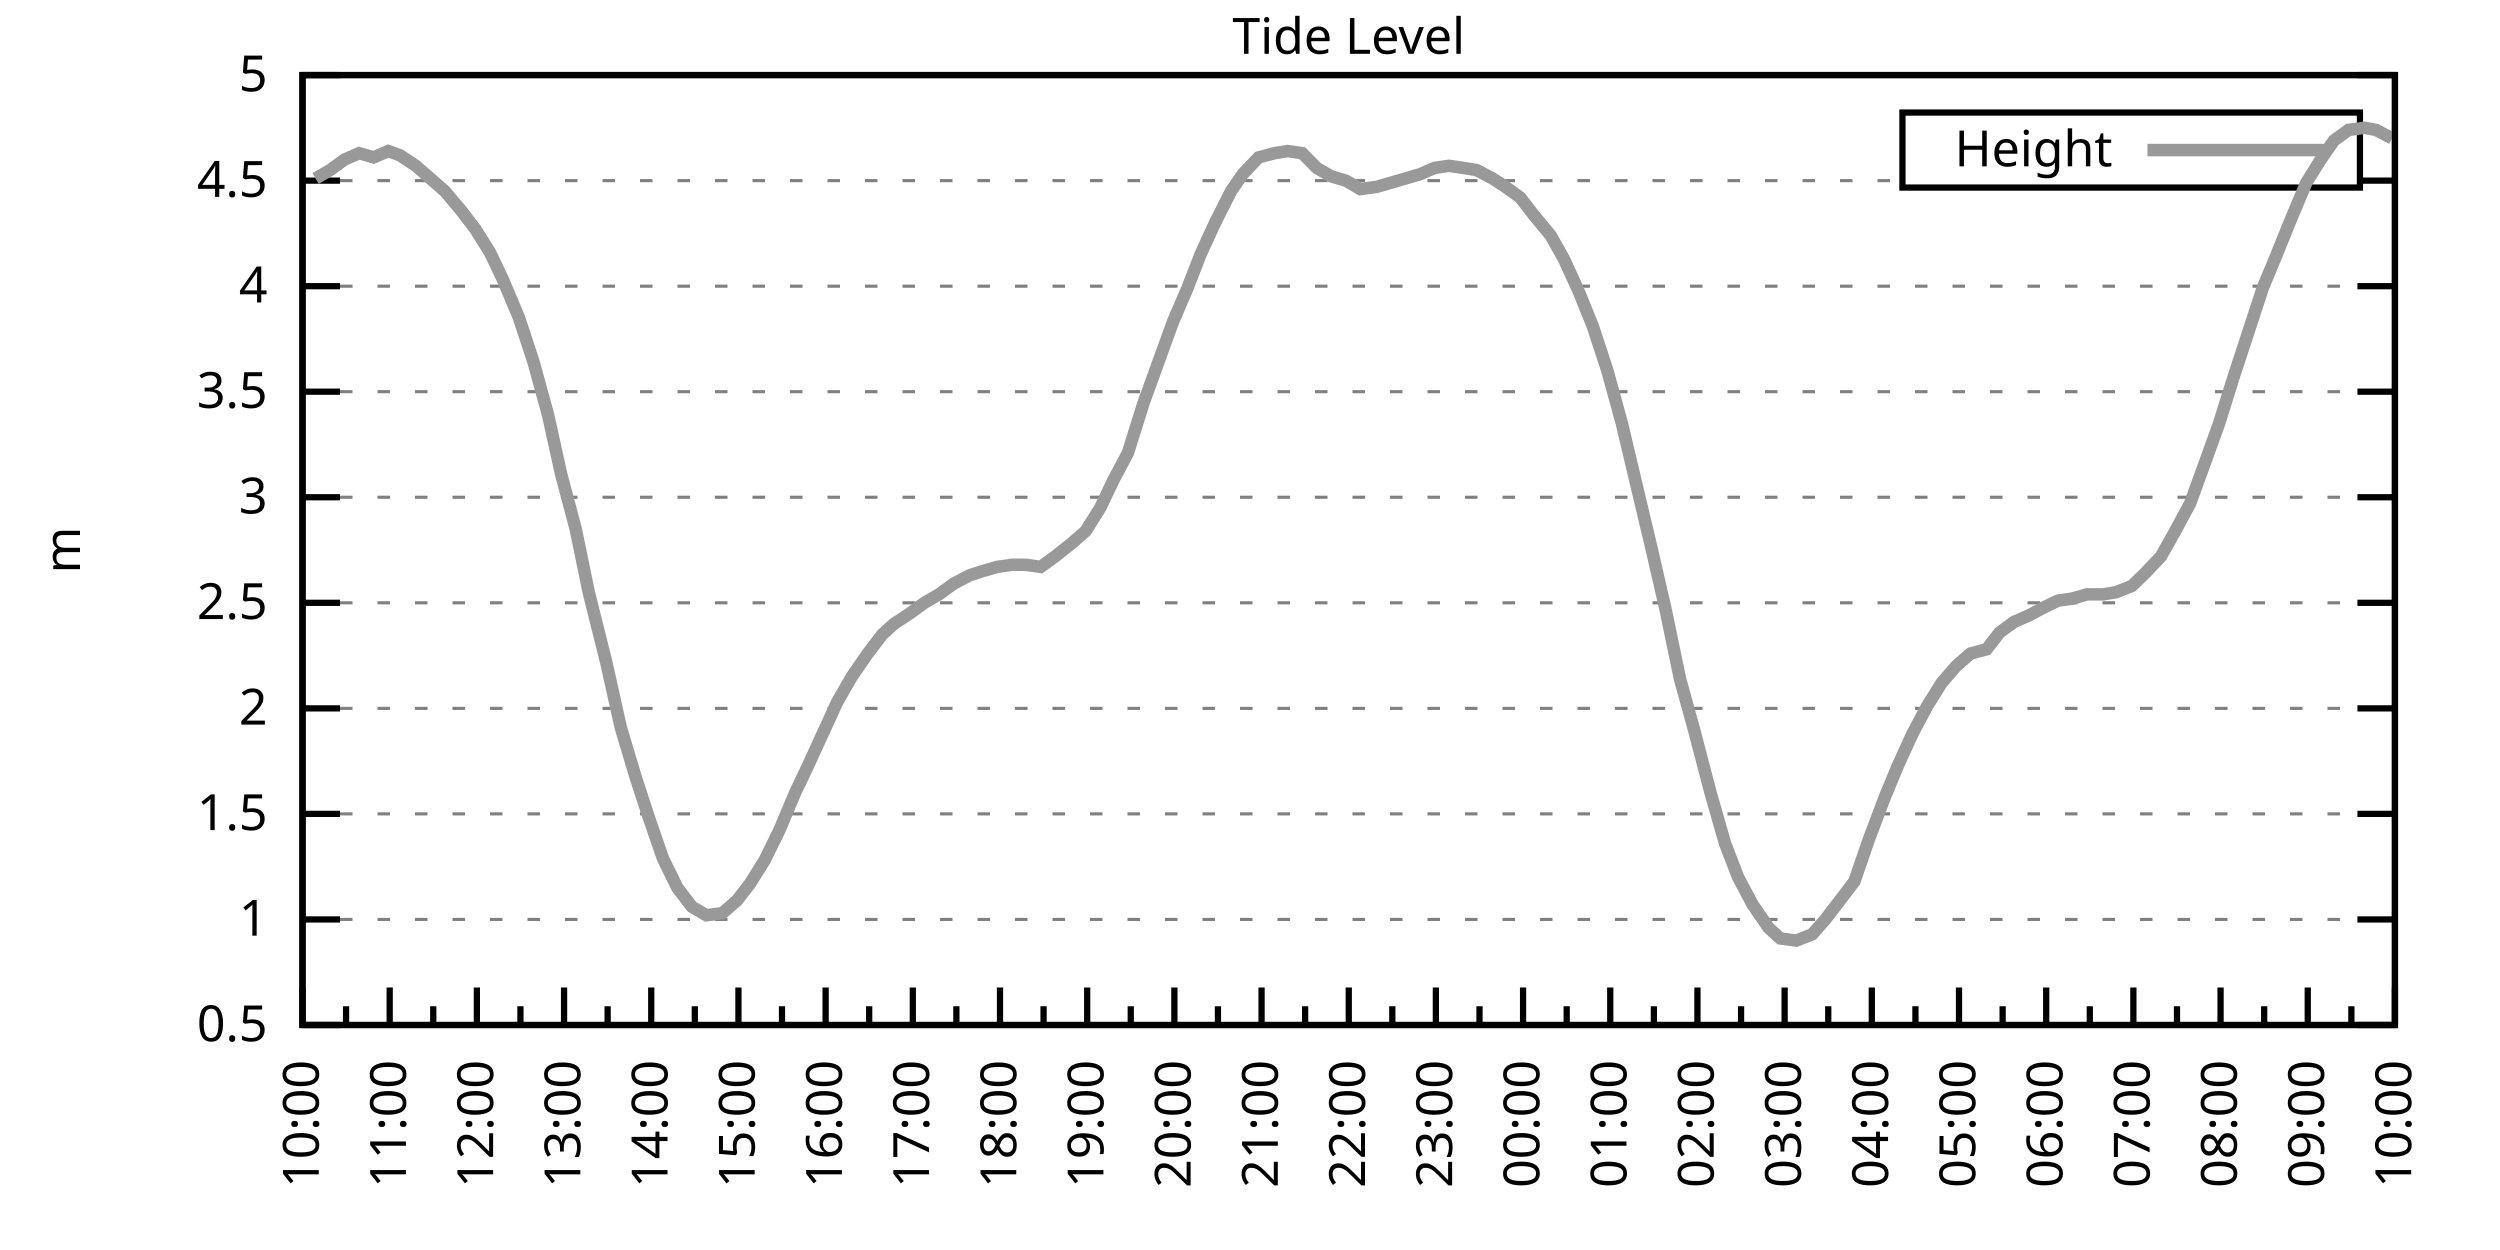
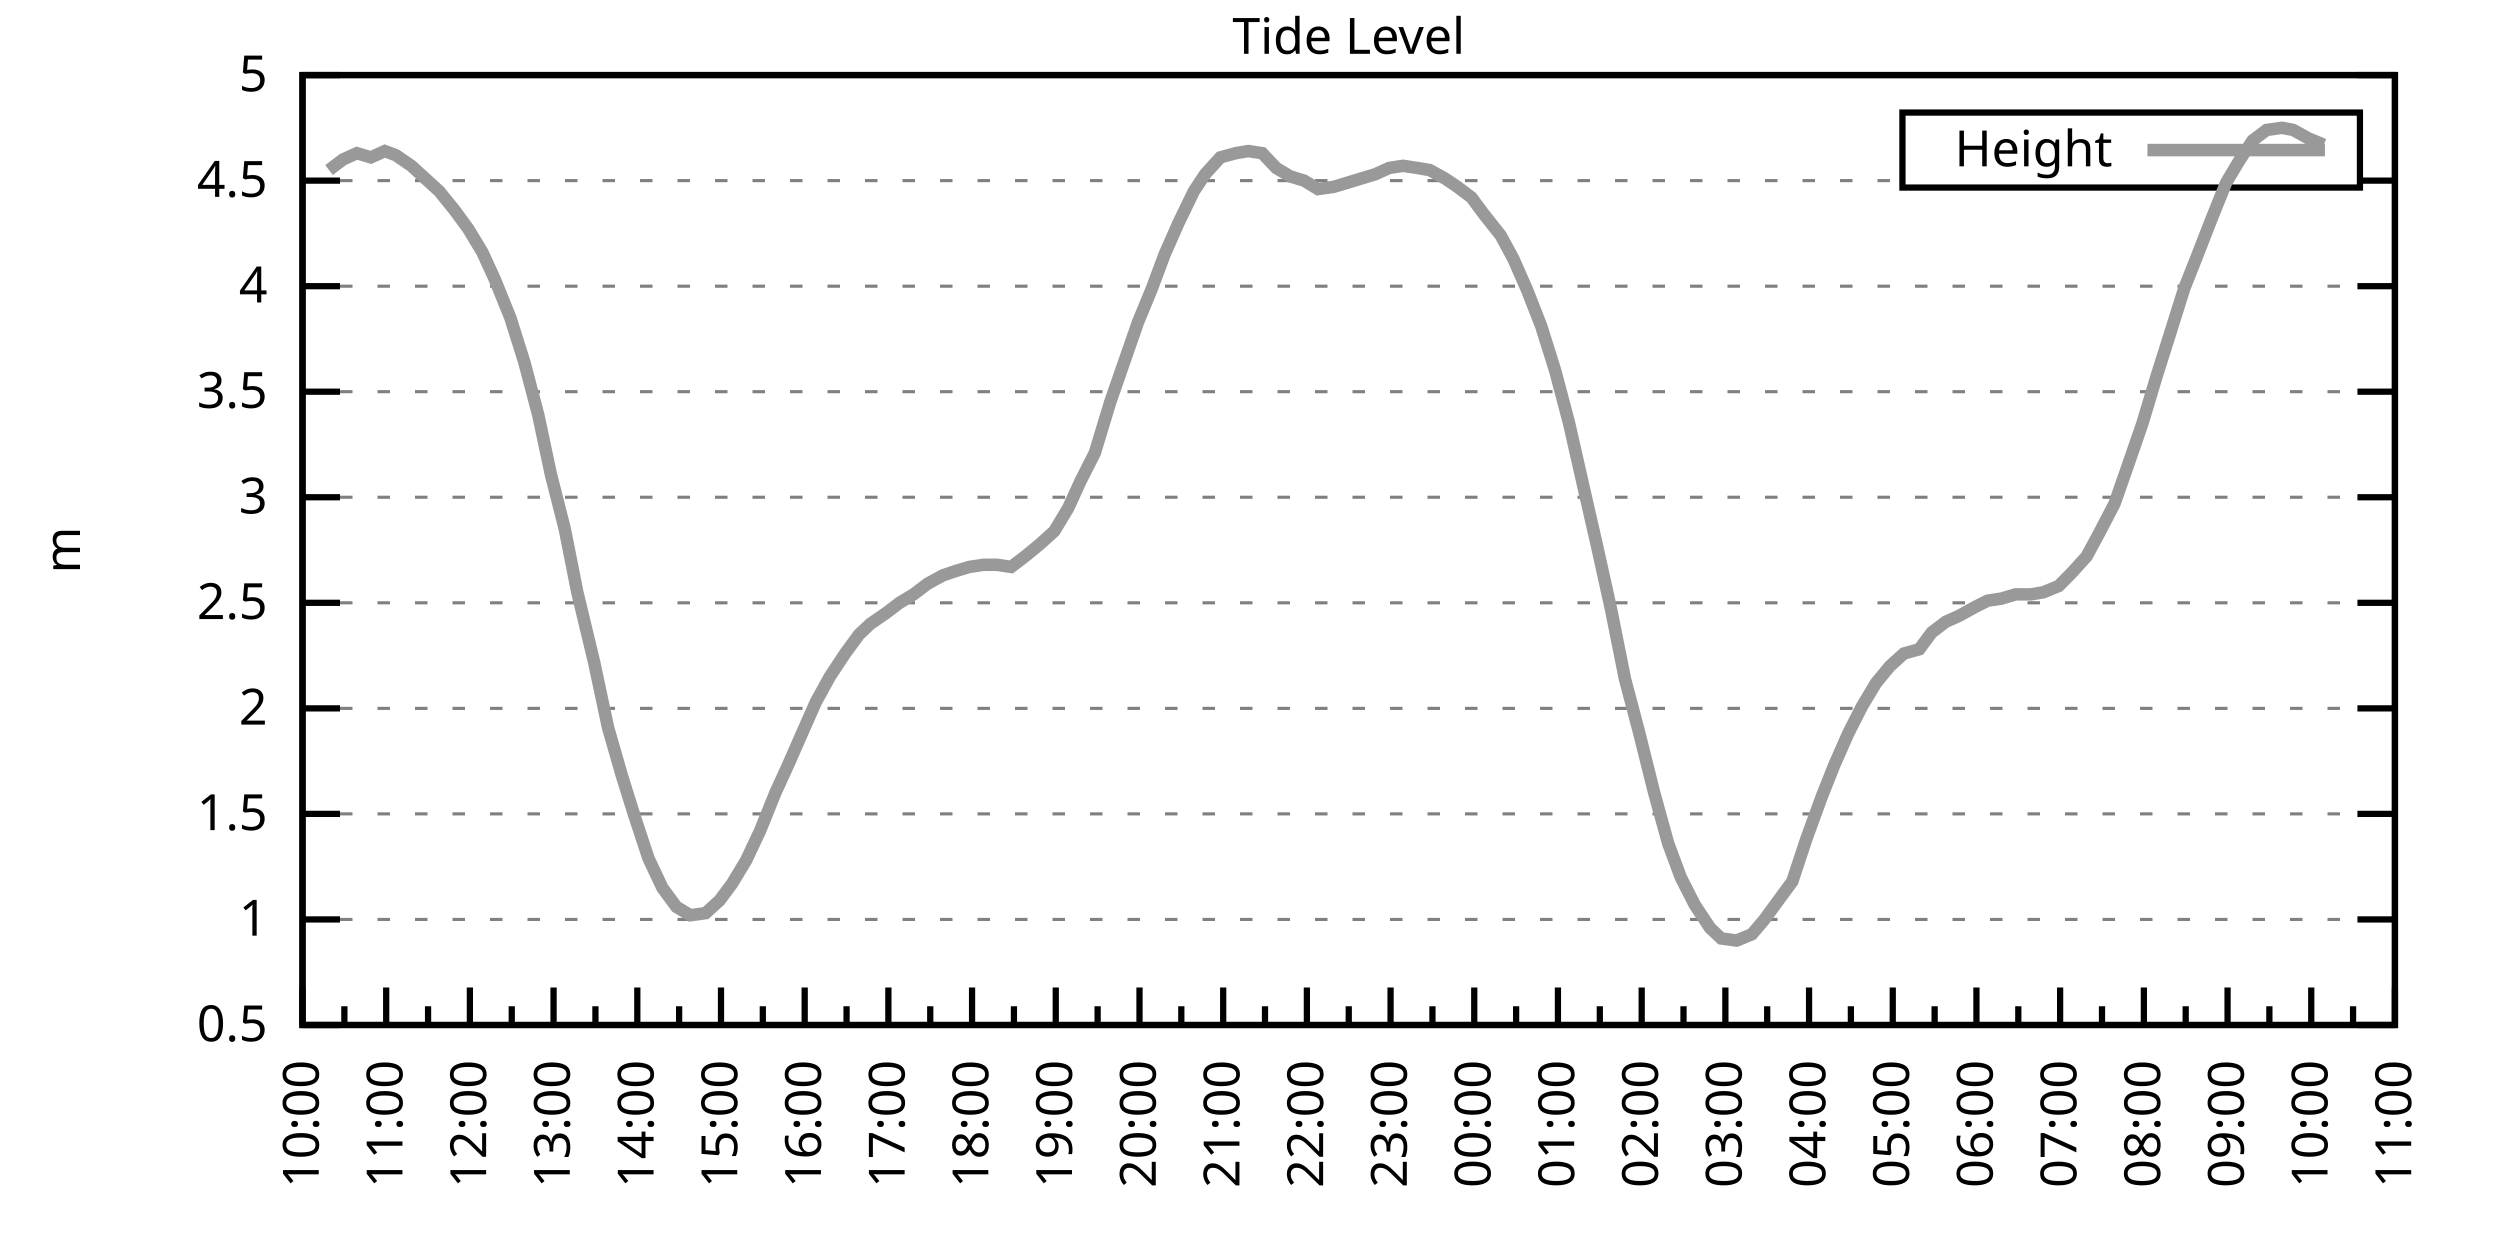
<svg xmlns="http://www.w3.org/2000/svg" xmlns:xlink="http://www.w3.org/1999/xlink" width="400" height="200" viewBox="0 0 400 200">
  <g id="gnuplot_canvas">
    <rect x="0" y="0" width="400" height="200" fill="none" />
    <defs>
      <circle id="gpDot" r="0.5" stroke-width="0.5" stroke="currentColor" />
      <path id="gpPt0" stroke-width="0.333" stroke="currentColor" d="M-1,0 h2 M0,-1 v2" />
      <path id="gpPt1" stroke-width="0.333" stroke="currentColor" d="M-1,-1 L1,1 M1,-1 L-1,1" />
      <path id="gpPt2" stroke-width="0.333" stroke="currentColor" d="M-1,0 L1,0 M0,-1 L0,1 M-1,-1 L1,1 M-1,1 L1,-1" />
      <rect id="gpPt3" stroke-width="0.333" stroke="currentColor" x="-1" y="-1" width="2" height="2" />
      <rect id="gpPt4" stroke-width="0.333" stroke="currentColor" fill="currentColor" x="-1" y="-1" width="2" height="2" />
      <circle id="gpPt5" stroke-width="0.333" stroke="currentColor" cx="0" cy="0" r="1" />
      <use xlink:href="#gpPt5" id="gpPt6" fill="currentColor" stroke="none" />
      <path id="gpPt7" stroke-width="0.333" stroke="currentColor" d="M0,-1.33 L-1.33,0.67 L1.33,0.67 z" />
      <use xlink:href="#gpPt7" id="gpPt8" fill="currentColor" stroke="none" />
      <use xlink:href="#gpPt7" id="gpPt9" stroke="currentColor" transform="rotate(180)" />
      <use xlink:href="#gpPt9" id="gpPt10" fill="currentColor" stroke="none" />
      <use xlink:href="#gpPt3" id="gpPt11" stroke="currentColor" transform="rotate(45)" />
      <use xlink:href="#gpPt11" id="gpPt12" fill="currentColor" stroke="none" />
      <path id="gpPt13" stroke-width="0.333" stroke="currentColor" d="M0,1.330 L1.265,0.411 L0.782,-1.067 L-0.782,-1.076 L-1.265,0.411 z" />
      <use xlink:href="#gpPt13" id="gpPt14" fill="currentColor" stroke="none" />
      <filter id="textbox" filterUnits="objectBoundingBox" x="0" y="0" height="1" width="1">
        <feFlood flood-color="white" flood-opacity="1" result="bgnd" />
        <feComposite in="SourceGraphic" in2="bgnd" operator="atop" />
      </filter>
      <filter id="greybox" filterUnits="objectBoundingBox" x="0" y="0" height="1" width="1">
        <feFlood flood-color="lightgrey" flood-opacity="1" result="grey" />
        <feComposite in="SourceGraphic" in2="grey" operator="atop" />
      </filter>
    </defs>
    <g fill="none" color="white" stroke="currentColor" stroke-width="1.00" stroke-linecap="butt" stroke-linejoin="miter">
</g>
    <g fill="none" color="black" stroke="currentColor" stroke-width="1.00" stroke-linecap="butt" stroke-linejoin="miter">
      <g stroke="none" shape-rendering="crispEdges">
        <polygon fill="rgb(255, 255, 255)" points="48.40,164.00 383.18,164.00 383.18,12.02 48.40,12.02 " />
      </g>
    </g>
    <g fill="none" color="black" stroke="currentColor" stroke-width="1.00" stroke-linecap="butt" stroke-linejoin="miter">
</g>
    <g fill="none" color="black" stroke="black" stroke-width="0.50" stroke-linecap="butt" stroke-linejoin="miter">
</g>
    <g fill="none" color="gray" stroke="currentColor" stroke-width="0.50" stroke-linecap="butt" stroke-linejoin="miter">
      <path stroke="gray" stroke-dasharray="2,4" class="gridline" d="M48.40,164.00 L383.19,164.00  " />
    </g>
    <g fill="none" color="gray" stroke="gray" stroke-width="1.00" stroke-linecap="butt" stroke-linejoin="miter">
</g>
    <g fill="none" color="black" stroke="currentColor" stroke-width="1.00" stroke-linecap="butt" stroke-linejoin="miter">
      <path stroke="black" d="M48.40,164.00 L54.40,164.00 M383.19,164.00 L377.19,164.00  " />
      <g transform="translate(42.80,166.60)" stroke="none" fill="black" font-family="Sans" font-size="8.00" text-anchor="end">
        <text>
          <tspan font-family="Sans"> 0.5</tspan>
        </text>
      </g>
    </g>
    <g fill="none" color="black" stroke="currentColor" stroke-width="1.00" stroke-linecap="butt" stroke-linejoin="miter">
</g>
    <g fill="none" color="black" stroke="black" stroke-width="0.50" stroke-linecap="butt" stroke-linejoin="miter">
</g>
    <g fill="none" color="gray" stroke="currentColor" stroke-width="0.50" stroke-linecap="butt" stroke-linejoin="miter">
      <path stroke="gray" stroke-dasharray="2,4" class="gridline" d="M48.40,147.11 L383.19,147.11  " />
    </g>
    <g fill="none" color="gray" stroke="gray" stroke-width="1.00" stroke-linecap="butt" stroke-linejoin="miter">
</g>
    <g fill="none" color="black" stroke="currentColor" stroke-width="1.00" stroke-linecap="butt" stroke-linejoin="miter">
      <path stroke="black" d="M48.40,147.11 L54.40,147.11 M383.19,147.11 L377.19,147.11  " />
      <g transform="translate(42.80,149.71)" stroke="none" fill="black" font-family="Sans" font-size="8.00" text-anchor="end">
        <text>
          <tspan font-family="Sans"> 1</tspan>
        </text>
      </g>
    </g>
    <g fill="none" color="black" stroke="currentColor" stroke-width="1.00" stroke-linecap="butt" stroke-linejoin="miter">
</g>
    <g fill="none" color="black" stroke="black" stroke-width="0.50" stroke-linecap="butt" stroke-linejoin="miter">
</g>
    <g fill="none" color="gray" stroke="currentColor" stroke-width="0.50" stroke-linecap="butt" stroke-linejoin="miter">
      <path stroke="gray" stroke-dasharray="2,4" class="gridline" d="M48.40,130.22 L383.19,130.22  " />
    </g>
    <g fill="none" color="gray" stroke="gray" stroke-width="1.00" stroke-linecap="butt" stroke-linejoin="miter">
</g>
    <g fill="none" color="black" stroke="currentColor" stroke-width="1.00" stroke-linecap="butt" stroke-linejoin="miter">
      <path stroke="black" d="M48.40,130.22 L54.40,130.22 M383.19,130.22 L377.19,130.22  " />
      <g transform="translate(42.80,132.82)" stroke="none" fill="black" font-family="Sans" font-size="8.00" text-anchor="end">
        <text>
          <tspan font-family="Sans"> 1.5</tspan>
        </text>
      </g>
    </g>
    <g fill="none" color="black" stroke="currentColor" stroke-width="1.00" stroke-linecap="butt" stroke-linejoin="miter">
</g>
    <g fill="none" color="black" stroke="black" stroke-width="0.50" stroke-linecap="butt" stroke-linejoin="miter">
</g>
    <g fill="none" color="gray" stroke="currentColor" stroke-width="0.50" stroke-linecap="butt" stroke-linejoin="miter">
      <path stroke="gray" stroke-dasharray="2,4" class="gridline" d="M48.40,113.34 L383.19,113.34  " />
    </g>
    <g fill="none" color="gray" stroke="gray" stroke-width="1.00" stroke-linecap="butt" stroke-linejoin="miter">
</g>
    <g fill="none" color="black" stroke="currentColor" stroke-width="1.00" stroke-linecap="butt" stroke-linejoin="miter">
      <path stroke="black" d="M48.40,113.34 L54.40,113.34 M383.19,113.34 L377.19,113.34  " />
      <g transform="translate(42.80,115.94)" stroke="none" fill="black" font-family="Sans" font-size="8.00" text-anchor="end">
        <text>
          <tspan font-family="Sans"> 2</tspan>
        </text>
      </g>
    </g>
    <g fill="none" color="black" stroke="currentColor" stroke-width="1.00" stroke-linecap="butt" stroke-linejoin="miter">
</g>
    <g fill="none" color="black" stroke="black" stroke-width="0.50" stroke-linecap="butt" stroke-linejoin="miter">
</g>
    <g fill="none" color="gray" stroke="currentColor" stroke-width="0.50" stroke-linecap="butt" stroke-linejoin="miter">
      <path stroke="gray" stroke-dasharray="2,4" class="gridline" d="M48.40,96.45 L383.19,96.45  " />
    </g>
    <g fill="none" color="gray" stroke="gray" stroke-width="1.00" stroke-linecap="butt" stroke-linejoin="miter">
</g>
    <g fill="none" color="black" stroke="currentColor" stroke-width="1.00" stroke-linecap="butt" stroke-linejoin="miter">
      <path stroke="black" d="M48.40,96.45 L54.40,96.45 M383.19,96.45 L377.19,96.45  " />
      <g transform="translate(42.80,99.05)" stroke="none" fill="black" font-family="Sans" font-size="8.00" text-anchor="end">
        <text>
          <tspan font-family="Sans"> 2.5</tspan>
        </text>
      </g>
    </g>
    <g fill="none" color="black" stroke="currentColor" stroke-width="1.00" stroke-linecap="butt" stroke-linejoin="miter">
</g>
    <g fill="none" color="black" stroke="black" stroke-width="0.50" stroke-linecap="butt" stroke-linejoin="miter">
</g>
    <g fill="none" color="gray" stroke="currentColor" stroke-width="0.50" stroke-linecap="butt" stroke-linejoin="miter">
      <path stroke="gray" stroke-dasharray="2,4" class="gridline" d="M48.40,79.56 L383.19,79.56  " />
    </g>
    <g fill="none" color="gray" stroke="gray" stroke-width="1.00" stroke-linecap="butt" stroke-linejoin="miter">
</g>
    <g fill="none" color="black" stroke="currentColor" stroke-width="1.00" stroke-linecap="butt" stroke-linejoin="miter">
      <path stroke="black" d="M48.40,79.56 L54.40,79.56 M383.19,79.56 L377.19,79.56  " />
      <g transform="translate(42.80,82.16)" stroke="none" fill="black" font-family="Sans" font-size="8.00" text-anchor="end">
        <text>
          <tspan font-family="Sans"> 3</tspan>
        </text>
      </g>
    </g>
    <g fill="none" color="black" stroke="currentColor" stroke-width="1.00" stroke-linecap="butt" stroke-linejoin="miter">
</g>
    <g fill="none" color="black" stroke="black" stroke-width="0.50" stroke-linecap="butt" stroke-linejoin="miter">
</g>
    <g fill="none" color="gray" stroke="currentColor" stroke-width="0.50" stroke-linecap="butt" stroke-linejoin="miter">
      <path stroke="gray" stroke-dasharray="2,4" class="gridline" d="M48.40,62.67 L383.19,62.67  " />
    </g>
    <g fill="none" color="gray" stroke="gray" stroke-width="1.00" stroke-linecap="butt" stroke-linejoin="miter">
</g>
    <g fill="none" color="black" stroke="currentColor" stroke-width="1.00" stroke-linecap="butt" stroke-linejoin="miter">
      <path stroke="black" d="M48.40,62.67 L54.40,62.67 M383.19,62.67 L377.19,62.67  " />
      <g transform="translate(42.80,65.27)" stroke="none" fill="black" font-family="Sans" font-size="8.00" text-anchor="end">
        <text>
          <tspan font-family="Sans"> 3.5</tspan>
        </text>
      </g>
    </g>
    <g fill="none" color="black" stroke="currentColor" stroke-width="1.00" stroke-linecap="butt" stroke-linejoin="miter">
</g>
    <g fill="none" color="black" stroke="black" stroke-width="0.50" stroke-linecap="butt" stroke-linejoin="miter">
</g>
    <g fill="none" color="gray" stroke="currentColor" stroke-width="0.50" stroke-linecap="butt" stroke-linejoin="miter">
      <path stroke="gray" stroke-dasharray="2,4" class="gridline" d="M48.40,45.79 L383.19,45.79  " />
    </g>
    <g fill="none" color="gray" stroke="gray" stroke-width="1.00" stroke-linecap="butt" stroke-linejoin="miter">
</g>
    <g fill="none" color="black" stroke="currentColor" stroke-width="1.00" stroke-linecap="butt" stroke-linejoin="miter">
      <path stroke="black" d="M48.40,45.79 L54.40,45.79 M383.19,45.79 L377.19,45.79  " />
      <g transform="translate(42.80,48.39)" stroke="none" fill="black" font-family="Sans" font-size="8.00" text-anchor="end">
        <text>
          <tspan font-family="Sans"> 4</tspan>
        </text>
      </g>
    </g>
    <g fill="none" color="black" stroke="currentColor" stroke-width="1.00" stroke-linecap="butt" stroke-linejoin="miter">
</g>
    <g fill="none" color="black" stroke="black" stroke-width="0.50" stroke-linecap="butt" stroke-linejoin="miter">
</g>
    <g fill="none" color="gray" stroke="currentColor" stroke-width="0.50" stroke-linecap="butt" stroke-linejoin="miter">
      <path stroke="gray" stroke-dasharray="2,4" class="gridline" d="M48.40,28.90 L304.39,28.90 M377.59,28.90 L383.19,28.90  " />
    </g>
    <g fill="none" color="gray" stroke="gray" stroke-width="1.00" stroke-linecap="butt" stroke-linejoin="miter">
</g>
    <g fill="none" color="black" stroke="currentColor" stroke-width="1.00" stroke-linecap="butt" stroke-linejoin="miter">
      <path stroke="black" d="M48.40,28.90 L54.40,28.90 M383.19,28.90 L377.19,28.90  " />
      <g transform="translate(42.80,31.50)" stroke="none" fill="black" font-family="Sans" font-size="8.00" text-anchor="end">
        <text>
          <tspan font-family="Sans"> 4.5</tspan>
        </text>
      </g>
    </g>
    <g fill="none" color="black" stroke="currentColor" stroke-width="1.00" stroke-linecap="butt" stroke-linejoin="miter">
</g>
    <g fill="none" color="black" stroke="black" stroke-width="0.50" stroke-linecap="butt" stroke-linejoin="miter">
</g>
    <g fill="none" color="gray" stroke="currentColor" stroke-width="0.50" stroke-linecap="butt" stroke-linejoin="miter">
      <path stroke="gray" stroke-dasharray="2,4" class="gridline" d="M48.40,12.01 L383.19,12.01  " />
    </g>
    <g fill="none" color="gray" stroke="gray" stroke-width="1.00" stroke-linecap="butt" stroke-linejoin="miter">
</g>
    <g fill="none" color="black" stroke="currentColor" stroke-width="1.00" stroke-linecap="butt" stroke-linejoin="miter">
      <path stroke="black" d="M48.40,12.01 L54.40,12.01 M383.19,12.01 L377.19,12.01  " />
      <g transform="translate(42.80,14.61)" stroke="none" fill="black" font-family="Sans" font-size="8.00" text-anchor="end">
        <text>
          <tspan font-family="Sans"> 5</tspan>
        </text>
      </g>
    </g>
    <g fill="none" color="black" stroke="currentColor" stroke-width="1.00" stroke-linecap="butt" stroke-linejoin="miter">
      <path stroke="black" d="M48.40,164.00 L48.40,158.00  " />
      <g transform="translate(51.00,169.60) rotate(270)" stroke="none" fill="black" font-family="Sans" font-size="8.00" text-anchor="end">
        <text>
          <tspan font-family="Sans">10:00</tspan>
        </text>
      </g>
    </g>
    <g fill="none" color="black" stroke="currentColor" stroke-width="1.00" stroke-linecap="butt" stroke-linejoin="miter">
-       <path stroke="black" d="M55.37,164.00 L55.37,161.00 M62.35,164.00 L62.35,158.00  " />
-       <g transform="translate(64.95,169.60) rotate(270)" stroke="none" fill="black" font-family="Sans" font-size="8.00" text-anchor="end">
+       <path stroke="black" d="M55.10,164.00 L55.10,161.00 M61.79,164.00 L61.79,158.00  " />
+       <g transform="translate(64.39,169.60) rotate(270)" stroke="none" fill="black" font-family="Sans" font-size="8.00" text-anchor="end">
        <text>
          <tspan font-family="Sans">11:00</tspan>
        </text>
      </g>
    </g>
    <g fill="none" color="black" stroke="currentColor" stroke-width="1.00" stroke-linecap="butt" stroke-linejoin="miter">
-       <path stroke="black" d="M69.32,164.00 L69.32,161.00 M76.30,164.00 L76.30,158.00  " />
-       <g transform="translate(78.90,169.60) rotate(270)" stroke="none" fill="black" font-family="Sans" font-size="8.00" text-anchor="end">
+       <path stroke="black" d="M68.49,164.00 L68.49,161.00 M75.18,164.00 L75.18,158.00  " />
+       <g transform="translate(77.78,169.60) rotate(270)" stroke="none" fill="black" font-family="Sans" font-size="8.00" text-anchor="end">
        <text>
          <tspan font-family="Sans">12:00</tspan>
        </text>
      </g>
    </g>
    <g fill="none" color="black" stroke="currentColor" stroke-width="1.00" stroke-linecap="butt" stroke-linejoin="miter">
-       <path stroke="black" d="M83.27,164.00 L83.27,161.00 M90.25,164.00 L90.25,158.00  " />
-       <g transform="translate(92.85,169.60) rotate(270)" stroke="none" fill="black" font-family="Sans" font-size="8.00" text-anchor="end">
+       <path stroke="black" d="M81.88,164.00 L81.88,161.00 M88.57,164.00 L88.57,158.00  " />
+       <g transform="translate(91.17,169.60) rotate(270)" stroke="none" fill="black" font-family="Sans" font-size="8.00" text-anchor="end">
        <text>
          <tspan font-family="Sans">13:00</tspan>
        </text>
      </g>
    </g>
    <g fill="none" color="black" stroke="currentColor" stroke-width="1.00" stroke-linecap="butt" stroke-linejoin="miter">
-       <path stroke="black" d="M97.22,164.00 L97.22,161.00 M104.20,164.00 L104.20,158.00  " />
-       <g transform="translate(106.80,169.60) rotate(270)" stroke="none" fill="black" font-family="Sans" font-size="8.00" text-anchor="end">
+       <path stroke="black" d="M95.27,164.00 L95.27,161.00 M101.97,164.00 L101.97,158.00  " />
+       <g transform="translate(104.57,169.60) rotate(270)" stroke="none" fill="black" font-family="Sans" font-size="8.00" text-anchor="end">
        <text>
          <tspan font-family="Sans">14:00</tspan>
        </text>
      </g>
    </g>
    <g fill="none" color="black" stroke="currentColor" stroke-width="1.00" stroke-linecap="butt" stroke-linejoin="miter">
-       <path stroke="black" d="M111.17,164.00 L111.17,161.00 M118.15,164.00 L118.15,158.00  " />
-       <g transform="translate(120.75,169.60) rotate(270)" stroke="none" fill="black" font-family="Sans" font-size="8.00" text-anchor="end">
+       <path stroke="black" d="M108.66,164.00 L108.66,161.00 M115.36,164.00 L115.36,158.00  " />
+       <g transform="translate(117.96,169.60) rotate(270)" stroke="none" fill="black" font-family="Sans" font-size="8.00" text-anchor="end">
        <text>
          <tspan font-family="Sans">15:00</tspan>
        </text>
      </g>
    </g>
    <g fill="none" color="black" stroke="currentColor" stroke-width="1.00" stroke-linecap="butt" stroke-linejoin="miter">
-       <path stroke="black" d="M125.12,164.00 L125.12,161.00 M132.10,164.00 L132.10,158.00  " />
-       <g transform="translate(134.70,169.60) rotate(270)" stroke="none" fill="black" font-family="Sans" font-size="8.00" text-anchor="end">
+       <path stroke="black" d="M122.05,164.00 L122.05,161.00 M128.75,164.00 L128.75,158.00  " />
+       <g transform="translate(131.35,169.60) rotate(270)" stroke="none" fill="black" font-family="Sans" font-size="8.00" text-anchor="end">
        <text>
          <tspan font-family="Sans">16:00</tspan>
        </text>
      </g>
    </g>
    <g fill="none" color="black" stroke="currentColor" stroke-width="1.00" stroke-linecap="butt" stroke-linejoin="miter">
-       <path stroke="black" d="M139.07,164.00 L139.07,161.00 M146.05,164.00 L146.05,158.00  " />
-       <g transform="translate(148.65,169.60) rotate(270)" stroke="none" fill="black" font-family="Sans" font-size="8.00" text-anchor="end">
+       <path stroke="black" d="M135.45,164.00 L135.45,161.00 M142.14,164.00 L142.14,158.00  " />
+       <g transform="translate(144.74,169.60) rotate(270)" stroke="none" fill="black" font-family="Sans" font-size="8.00" text-anchor="end">
        <text>
          <tspan font-family="Sans">17:00</tspan>
        </text>
      </g>
    </g>
    <g fill="none" color="black" stroke="currentColor" stroke-width="1.00" stroke-linecap="butt" stroke-linejoin="miter">
-       <path stroke="black" d="M153.02,164.00 L153.02,161.00 M160.00,164.00 L160.00,158.00  " />
-       <g transform="translate(162.60,169.60) rotate(270)" stroke="none" fill="black" font-family="Sans" font-size="8.00" text-anchor="end">
+       <path stroke="black" d="M148.84,164.00 L148.84,161.00 M155.53,164.00 L155.53,158.00  " />
+       <g transform="translate(158.13,169.60) rotate(270)" stroke="none" fill="black" font-family="Sans" font-size="8.00" text-anchor="end">
        <text>
          <tspan font-family="Sans">18:00</tspan>
        </text>
      </g>
    </g>
    <g fill="none" color="black" stroke="currentColor" stroke-width="1.00" stroke-linecap="butt" stroke-linejoin="miter">
-       <path stroke="black" d="M166.97,164.00 L166.97,161.00 M173.95,164.00 L173.95,158.00  " />
-       <g transform="translate(176.55,169.60) rotate(270)" stroke="none" fill="black" font-family="Sans" font-size="8.00" text-anchor="end">
+       <path stroke="black" d="M162.23,164.00 L162.23,161.00 M168.92,164.00 L168.92,158.00  " />
+       <g transform="translate(171.52,169.60) rotate(270)" stroke="none" fill="black" font-family="Sans" font-size="8.00" text-anchor="end">
        <text>
          <tspan font-family="Sans">19:00</tspan>
        </text>
      </g>
    </g>
    <g fill="none" color="black" stroke="currentColor" stroke-width="1.00" stroke-linecap="butt" stroke-linejoin="miter">
-       <path stroke="black" d="M180.92,164.00 L180.92,161.00 M187.90,164.00 L187.90,158.00  " />
-       <g transform="translate(190.50,169.60) rotate(270)" stroke="none" fill="black" font-family="Sans" font-size="8.00" text-anchor="end">
+       <path stroke="black" d="M175.62,164.00 L175.62,161.00 M182.32,164.00 L182.32,158.00  " />
+       <g transform="translate(184.92,169.60) rotate(270)" stroke="none" fill="black" font-family="Sans" font-size="8.00" text-anchor="end">
        <text>
          <tspan font-family="Sans">20:00</tspan>
        </text>
      </g>
    </g>
    <g fill="none" color="black" stroke="currentColor" stroke-width="1.00" stroke-linecap="butt" stroke-linejoin="miter">
-       <path stroke="black" d="M194.87,164.00 L194.87,161.00 M201.85,164.00 L201.85,158.00  " />
-       <g transform="translate(204.45,169.60) rotate(270)" stroke="none" fill="black" font-family="Sans" font-size="8.00" text-anchor="end">
+       <path stroke="black" d="M189.01,164.00 L189.01,161.00 M195.71,164.00 L195.71,158.00  " />
+       <g transform="translate(198.31,169.60) rotate(270)" stroke="none" fill="black" font-family="Sans" font-size="8.00" text-anchor="end">
        <text>
          <tspan font-family="Sans">21:00</tspan>
        </text>
      </g>
    </g>
    <g fill="none" color="black" stroke="currentColor" stroke-width="1.00" stroke-linecap="butt" stroke-linejoin="miter">
-       <path stroke="black" d="M208.82,164.00 L208.82,161.00 M215.80,164.00 L215.80,158.00  " />
-       <g transform="translate(218.40,169.60) rotate(270)" stroke="none" fill="black" font-family="Sans" font-size="8.00" text-anchor="end">
+       <path stroke="black" d="M202.40,164.00 L202.40,161.00 M209.10,164.00 L209.10,158.00  " />
+       <g transform="translate(211.70,169.60) rotate(270)" stroke="none" fill="black" font-family="Sans" font-size="8.00" text-anchor="end">
        <text>
          <tspan font-family="Sans">22:00</tspan>
        </text>
      </g>
    </g>
    <g fill="none" color="black" stroke="currentColor" stroke-width="1.00" stroke-linecap="butt" stroke-linejoin="miter">
-       <path stroke="black" d="M222.77,164.00 L222.77,161.00 M229.74,164.00 L229.74,158.00  " />
-       <g transform="translate(232.34,169.60) rotate(270)" stroke="none" fill="black" font-family="Sans" font-size="8.00" text-anchor="end">
+       <path stroke="black" d="M215.80,164.00 L215.80,161.00 M222.49,164.00 L222.49,158.00  " />
+       <g transform="translate(225.09,169.60) rotate(270)" stroke="none" fill="black" font-family="Sans" font-size="8.00" text-anchor="end">
        <text>
          <tspan font-family="Sans">23:00</tspan>
        </text>
      </g>
    </g>
    <g fill="none" color="black" stroke="currentColor" stroke-width="1.00" stroke-linecap="butt" stroke-linejoin="miter">
-       <path stroke="black" d="M236.72,164.00 L236.72,161.00 M243.69,164.00 L243.69,158.00  " />
-       <g transform="translate(246.29,169.60) rotate(270)" stroke="none" fill="black" font-family="Sans" font-size="8.00" text-anchor="end">
+       <path stroke="black" d="M229.19,164.00 L229.19,161.00 M235.88,164.00 L235.88,158.00  " />
+       <g transform="translate(238.48,169.60) rotate(270)" stroke="none" fill="black" font-family="Sans" font-size="8.00" text-anchor="end">
        <text>
          <tspan font-family="Sans">00:00</tspan>
        </text>
      </g>
    </g>
    <g fill="none" color="black" stroke="currentColor" stroke-width="1.00" stroke-linecap="butt" stroke-linejoin="miter">
-       <path stroke="black" d="M250.67,164.00 L250.67,161.00 M257.64,164.00 L257.64,158.00  " />
-       <g transform="translate(260.24,169.60) rotate(270)" stroke="none" fill="black" font-family="Sans" font-size="8.00" text-anchor="end">
+       <path stroke="black" d="M242.58,164.00 L242.58,161.00 M249.27,164.00 L249.27,158.00  " />
+       <g transform="translate(251.87,169.60) rotate(270)" stroke="none" fill="black" font-family="Sans" font-size="8.00" text-anchor="end">
        <text>
          <tspan font-family="Sans">01:00</tspan>
        </text>
      </g>
    </g>
    <g fill="none" color="black" stroke="currentColor" stroke-width="1.00" stroke-linecap="butt" stroke-linejoin="miter">
-       <path stroke="black" d="M264.62,164.00 L264.62,161.00 M271.59,164.00 L271.59,158.00  " />
-       <g transform="translate(274.19,169.60) rotate(270)" stroke="none" fill="black" font-family="Sans" font-size="8.00" text-anchor="end">
+       <path stroke="black" d="M255.97,164.00 L255.97,161.00 M262.67,164.00 L262.67,158.00  " />
+       <g transform="translate(265.27,169.60) rotate(270)" stroke="none" fill="black" font-family="Sans" font-size="8.00" text-anchor="end">
        <text>
          <tspan font-family="Sans">02:00</tspan>
        </text>
      </g>
    </g>
    <g fill="none" color="black" stroke="currentColor" stroke-width="1.00" stroke-linecap="butt" stroke-linejoin="miter">
-       <path stroke="black" d="M278.57,164.00 L278.57,161.00 M285.54,164.00 L285.54,158.00  " />
-       <g transform="translate(288.14,169.60) rotate(270)" stroke="none" fill="black" font-family="Sans" font-size="8.00" text-anchor="end">
+       <path stroke="black" d="M269.36,164.00 L269.36,161.00 M276.06,164.00 L276.06,158.00  " />
+       <g transform="translate(278.66,169.60) rotate(270)" stroke="none" fill="black" font-family="Sans" font-size="8.00" text-anchor="end">
        <text>
          <tspan font-family="Sans">03:00</tspan>
        </text>
      </g>
    </g>
    <g fill="none" color="black" stroke="currentColor" stroke-width="1.00" stroke-linecap="butt" stroke-linejoin="miter">
-       <path stroke="black" d="M292.52,164.00 L292.52,161.00 M299.49,164.00 L299.49,158.00  " />
-       <g transform="translate(302.09,169.60) rotate(270)" stroke="none" fill="black" font-family="Sans" font-size="8.00" text-anchor="end">
+       <path stroke="black" d="M282.75,164.00 L282.75,161.00 M289.45,164.00 L289.45,158.00  " />
+       <g transform="translate(292.05,169.60) rotate(270)" stroke="none" fill="black" font-family="Sans" font-size="8.00" text-anchor="end">
        <text>
          <tspan font-family="Sans">04:00</tspan>
        </text>
      </g>
    </g>
    <g fill="none" color="black" stroke="currentColor" stroke-width="1.00" stroke-linecap="butt" stroke-linejoin="miter">
-       <path stroke="black" d="M306.47,164.00 L306.47,161.00 M313.44,164.00 L313.44,158.00  " />
-       <g transform="translate(316.04,169.60) rotate(270)" stroke="none" fill="black" font-family="Sans" font-size="8.00" text-anchor="end">
+       <path stroke="black" d="M296.14,164.00 L296.14,161.00 M302.84,164.00 L302.84,158.00  " />
+       <g transform="translate(305.44,169.60) rotate(270)" stroke="none" fill="black" font-family="Sans" font-size="8.00" text-anchor="end">
        <text>
          <tspan font-family="Sans">05:00</tspan>
        </text>
      </g>
    </g>
    <g fill="none" color="black" stroke="currentColor" stroke-width="1.00" stroke-linecap="butt" stroke-linejoin="miter">
-       <path stroke="black" d="M320.42,164.00 L320.42,161.00 M327.39,164.00 L327.39,158.00  " />
-       <g transform="translate(329.99,169.60) rotate(270)" stroke="none" fill="black" font-family="Sans" font-size="8.00" text-anchor="end">
+       <path stroke="black" d="M309.54,164.00 L309.54,161.00 M316.23,164.00 L316.23,158.00  " />
+       <g transform="translate(318.83,169.60) rotate(270)" stroke="none" fill="black" font-family="Sans" font-size="8.00" text-anchor="end">
        <text>
          <tspan font-family="Sans">06:00</tspan>
        </text>
      </g>
    </g>
    <g fill="none" color="black" stroke="currentColor" stroke-width="1.00" stroke-linecap="butt" stroke-linejoin="miter">
-       <path stroke="black" d="M334.37,164.00 L334.37,161.00 M341.34,164.00 L341.34,158.00  " />
-       <g transform="translate(343.94,169.60) rotate(270)" stroke="none" fill="black" font-family="Sans" font-size="8.00" text-anchor="end">
+       <path stroke="black" d="M322.93,164.00 L322.93,161.00 M329.62,164.00 L329.62,158.00  " />
+       <g transform="translate(332.22,169.60) rotate(270)" stroke="none" fill="black" font-family="Sans" font-size="8.00" text-anchor="end">
        <text>
          <tspan font-family="Sans">07:00</tspan>
        </text>
      </g>
    </g>
    <g fill="none" color="black" stroke="currentColor" stroke-width="1.00" stroke-linecap="butt" stroke-linejoin="miter">
-       <path stroke="black" d="M348.32,164.00 L348.32,161.00 M355.29,164.00 L355.29,158.00  " />
-       <g transform="translate(357.89,169.60) rotate(270)" stroke="none" fill="black" font-family="Sans" font-size="8.00" text-anchor="end">
+       <path stroke="black" d="M336.32,164.00 L336.32,161.00 M343.02,164.00 L343.02,158.00  " />
+       <g transform="translate(345.62,169.60) rotate(270)" stroke="none" fill="black" font-family="Sans" font-size="8.00" text-anchor="end">
        <text>
          <tspan font-family="Sans">08:00</tspan>
        </text>
      </g>
    </g>
    <g fill="none" color="black" stroke="currentColor" stroke-width="1.00" stroke-linecap="butt" stroke-linejoin="miter">
-       <path stroke="black" d="M362.27,164.00 L362.27,161.00 M369.24,164.00 L369.24,158.00  " />
-       <g transform="translate(371.84,169.60) rotate(270)" stroke="none" fill="black" font-family="Sans" font-size="8.00" text-anchor="end">
+       <path stroke="black" d="M349.71,164.00 L349.71,161.00 M356.41,164.00 L356.41,158.00  " />
+       <g transform="translate(359.01,169.60) rotate(270)" stroke="none" fill="black" font-family="Sans" font-size="8.00" text-anchor="end">
        <text>
          <tspan font-family="Sans">09:00</tspan>
        </text>
      </g>
    </g>
    <g fill="none" color="black" stroke="currentColor" stroke-width="1.00" stroke-linecap="butt" stroke-linejoin="miter">
-       <path stroke="black" d="M376.22,164.00 L376.22,161.00 M383.19,164.00 L383.19,158.00  " />
+       <path stroke="black" d="M363.10,164.00 L363.10,161.00 M369.80,164.00 L369.80,158.00  " />
+       <g transform="translate(372.40,169.60) rotate(270)" stroke="none" fill="black" font-family="Sans" font-size="8.00" text-anchor="end">
+         <text>
+           <tspan font-family="Sans">10:00</tspan>
+         </text>
+       </g>
+     </g>
+     <g fill="none" color="black" stroke="currentColor" stroke-width="1.00" stroke-linecap="butt" stroke-linejoin="miter">
+       <path stroke="black" d="M376.49,164.00 L376.49,161.00 M383.19,164.00 L383.19,158.00  " />
      <g transform="translate(385.79,169.60) rotate(270)" stroke="none" fill="black" font-family="Sans" font-size="8.00" text-anchor="end">
        <text>
-           <tspan font-family="Sans">10:00</tspan>
+           <tspan font-family="Sans">11:00</tspan>
        </text>
      </g>
    </g>
    <g fill="none" color="black" stroke="currentColor" stroke-width="1.00" stroke-linecap="butt" stroke-linejoin="miter">
</g>
    <g fill="none" color="black" stroke="currentColor" stroke-width="1.00" stroke-linecap="butt" stroke-linejoin="miter">
      <path stroke="black" d="M48.40,12.01 L48.40,164.00 L383.19,164.00 L383.19,12.01 L48.40,12.01 Z  " />
    </g>
    <g fill="none" color="black" stroke="currentColor" stroke-width="1.00" stroke-linecap="butt" stroke-linejoin="miter">
      <g transform="translate(12.80,88.01) rotate(270)" stroke="none" fill="black" font-family="Sans" font-size="8.00" text-anchor="middle">
        <text>
          <tspan font-family="Sans">m</tspan>
        </text>
      </g>
    </g>
    <g fill="none" color="black" stroke="currentColor" stroke-width="1.00" stroke-linecap="butt" stroke-linejoin="miter">
</g>
    <g fill="none" color="black" stroke="currentColor" stroke-width="1.00" stroke-linecap="butt" stroke-linejoin="miter">
      <path stroke="black" d="M304.39,30.01 L304.39,18.01 L377.59,18.01 L377.59,30.01 L304.39,30.01 Z  " />
    </g>
    <g id="Tide_level_plot_1">
      <g fill="none" color="white" stroke="black" stroke-width="2.00" stroke-linecap="butt" stroke-linejoin="miter">
</g>
      <g fill="none" color="black" stroke="currentColor" stroke-width="2.00" stroke-linecap="butt" stroke-linejoin="miter">
        <g transform="translate(337.99,26.61)" stroke="none" fill="black" font-family="Sans" font-size="8.00" text-anchor="end">
          <text>
            <tspan font-family="Sans">Height</tspan>
          </text>
        </g>
      </g>
      <g fill="none" color="black" stroke="currentColor" stroke-width="2.00" stroke-linecap="butt" stroke-linejoin="miter">
-         <path stroke="rgb(153, 153, 153)" d="M343.59,24.01 L371.99,24.01 M50.49,28.56 L52.82,27.21 L55.14,25.52 L57.47,24.51 L59.79,25.18 L62.12,24.17   L63.98,24.84 L66.53,26.53 L68.86,28.56 L71.18,30.59 L73.74,33.63 L76.07,36.67 L78.39,40.38 L80.48,44.77   L83.04,50.85 L85.37,57.94 L87.69,66.39 L89.78,75.85 L92.11,84.63 L94.20,94.76 L96.99,105.91 L99.32,116.38   L101.64,124.14 L103.73,130.56 L106.06,137.32 L108.38,142.05 L110.71,145.09 L113.03,146.44 L115.59,146.10 L117.92,144.07   L120.01,141.37 L122.33,137.66 L124.66,132.93 L127.22,126.85 L129.31,122.46 L131.63,117.39 L133.96,112.32 L136.28,108.27   L138.84,104.56 L141.16,101.52 L143.02,99.83 L145.58,98.14 L147.91,96.45 L150.23,95.10 L152.56,93.41 L155.11,92.06   L157.21,91.38 L159.53,90.71 L161.86,90.37 L164.18,90.37 L166.51,90.71 L168.83,89.02 L171.39,86.99 L173.71,84.97   L176.04,81.25 L178.13,76.86 L180.46,72.47 L183.01,64.36 L185.34,57.94 L187.66,51.53 L189.99,46.12 L192.08,40.72   L194.41,35.65 L196.96,30.59 L198.82,27.88 L201.38,25.18 L203.94,24.51 L206.03,24.17 L208.36,24.51 L210.68,26.87   L213.01,28.22 L215.33,28.90 L217.65,30.25 L220.21,29.91 L222.54,29.24 L224.86,28.56 L227.19,27.88 L229.51,26.87   L231.84,26.53 L234.16,26.87 L236.25,27.21 L238.81,28.56 L240.90,29.91 L243.23,31.60 L245.32,34.30 L248.11,37.68   L250.20,41.39 L252.53,46.46 L254.85,52.20 L257.18,59.30 L259.50,67.74 L262.06,78.55 L264.15,87.33 L266.48,97.46   L268.80,108.61 L271.13,117.05 L273.69,126.85 L276.01,134.95 L278.10,140.36 L280.43,144.75 L282.99,148.46 L284.85,150.15   L287.40,150.49 L289.96,149.48 L292.05,147.11 L294.38,144.07 L296.70,141.03 L299.03,134.28 L301.58,127.52 L303.68,122.46   L306.00,117.39 L308.33,113.00 L310.65,109.28 L312.98,106.58 L315.30,104.56 L317.86,103.88 L319.95,101.18 L322.28,99.49   L324.60,98.48 L327.16,97.12 L329.25,96.11 L331.58,95.77 L333.90,95.10 L336.46,95.10 L338.55,94.76 L341.11,93.75   L343.20,91.72 L345.76,89.02 L347.85,85.30 L350.41,80.57 L352.50,74.83 L355.06,67.74 L357.38,60.31 L359.71,53.22   L362.03,46.12 L364.13,41.06 L366.45,35.32 L369.01,29.24 L371.10,25.86 L373.43,22.48 L375.75,20.79 L378.31,20.45   L380.17,20.79 L382.73,22.14  " />
+         <path stroke="rgb(153, 153, 153)" d="M343.59,24.01 L371.99,24.01 M52.64,27.21 L54.87,25.52 L57.10,24.51 L59.34,25.18 L61.57,24.17 L63.35,24.84   L65.81,26.53 L68.04,28.56 L70.27,30.59 L72.73,33.63 L74.96,36.67 L77.19,40.38 L79.20,44.77 L81.66,50.85   L83.89,57.94 L86.12,66.39 L88.13,75.85 L90.36,84.63 L92.37,94.76 L95.05,105.91 L97.28,116.38 L99.51,124.14   L101.52,130.56 L103.75,137.32 L105.98,142.05 L108.22,145.09 L110.45,146.44 L112.90,146.10 L115.13,144.07 L117.14,141.37   L119.38,137.66 L121.61,132.93 L124.06,126.85 L126.07,122.46 L128.30,117.39 L130.54,112.32 L132.77,108.27 L135.22,104.56   L137.45,101.52 L139.24,99.83 L141.69,98.14 L143.93,96.45 L146.16,95.10 L148.39,93.41 L150.85,92.06 L152.85,91.38   L155.09,90.71 L157.32,90.37 L159.55,90.37 L161.78,90.71 L164.01,89.02 L166.47,86.99 L168.70,84.97 L170.93,81.25   L172.94,76.86 L175.17,72.47 L177.63,64.36 L179.86,57.94 L182.09,51.53 L184.32,46.12 L186.33,40.72 L188.57,35.65   L191.02,30.59 L192.81,27.88 L195.26,25.18 L197.72,24.51 L199.73,24.17 L201.96,24.51 L204.19,26.87 L206.42,28.22   L208.65,28.90 L210.88,30.25 L213.34,29.91 L215.57,29.24 L217.80,28.56 L220.04,27.88 L222.27,26.87 L224.50,26.53   L226.73,26.87 L228.74,27.21 L231.20,28.56 L233.20,29.91 L235.44,31.60 L237.44,34.30 L240.12,37.68 L242.13,41.39   L244.36,46.46 L246.60,52.20 L248.83,59.30 L251.06,67.74 L253.51,78.55 L255.52,87.33 L257.76,97.46 L259.99,108.61   L262.22,117.05 L264.67,126.85 L266.91,134.95 L268.92,140.36 L271.15,144.75 L273.60,148.46 L275.39,150.15 L277.84,150.49   L280.30,149.48 L282.31,147.11 L284.54,144.07 L286.77,141.03 L289.00,134.28 L291.46,127.52 L293.47,122.46 L295.70,117.39   L297.93,113.00 L300.16,109.28 L302.39,106.58 L304.63,104.56 L307.08,103.88 L309.09,101.18 L311.32,99.49 L313.55,98.48   L316.01,97.12 L318.02,96.11 L320.25,95.77 L322.48,95.10 L324.94,95.10 L326.95,94.76 L329.40,93.75 L331.41,91.72   L333.86,89.02 L335.87,85.30 L338.33,80.57 L340.34,74.83 L342.79,67.74 L345.02,60.31 L347.26,53.22 L349.49,46.12   L351.50,41.06 L353.73,35.32 L356.18,29.24 L358.19,25.86 L360.42,22.48 L362.66,20.79 L365.11,20.45 L366.90,20.79   L369.35,22.14 L371.81,23.16  " />
      </g>
    </g>
    <g fill="none" color="black" stroke="currentColor" stroke-width="2.00" stroke-linecap="butt" stroke-linejoin="miter">
</g>
    <g fill="none" color="black" stroke="black" stroke-width="1.00" stroke-linecap="butt" stroke-linejoin="miter">
</g>
    <g fill="none" color="black" stroke="currentColor" stroke-width="1.00" stroke-linecap="butt" stroke-linejoin="miter">
      <path stroke="black" d="M48.40,12.01 L48.40,164.00 L383.19,164.00 L383.19,12.01 L48.40,12.01 Z  " />
    </g>
    <g fill="none" color="black" stroke="currentColor" stroke-width="1.00" stroke-linecap="butt" stroke-linejoin="miter">
      <g transform="translate(215.79,8.61)" stroke="none" fill="black" font-family="Sans" font-size="8.00" text-anchor="middle">
        <text>
          <tspan font-family="Sans">Tide Level</tspan>
        </text>
      </g>
    </g>
    <g fill="none" color="black" stroke="currentColor" stroke-width="1.00" stroke-linecap="butt" stroke-linejoin="miter">
</g>
  </g>
</svg>
